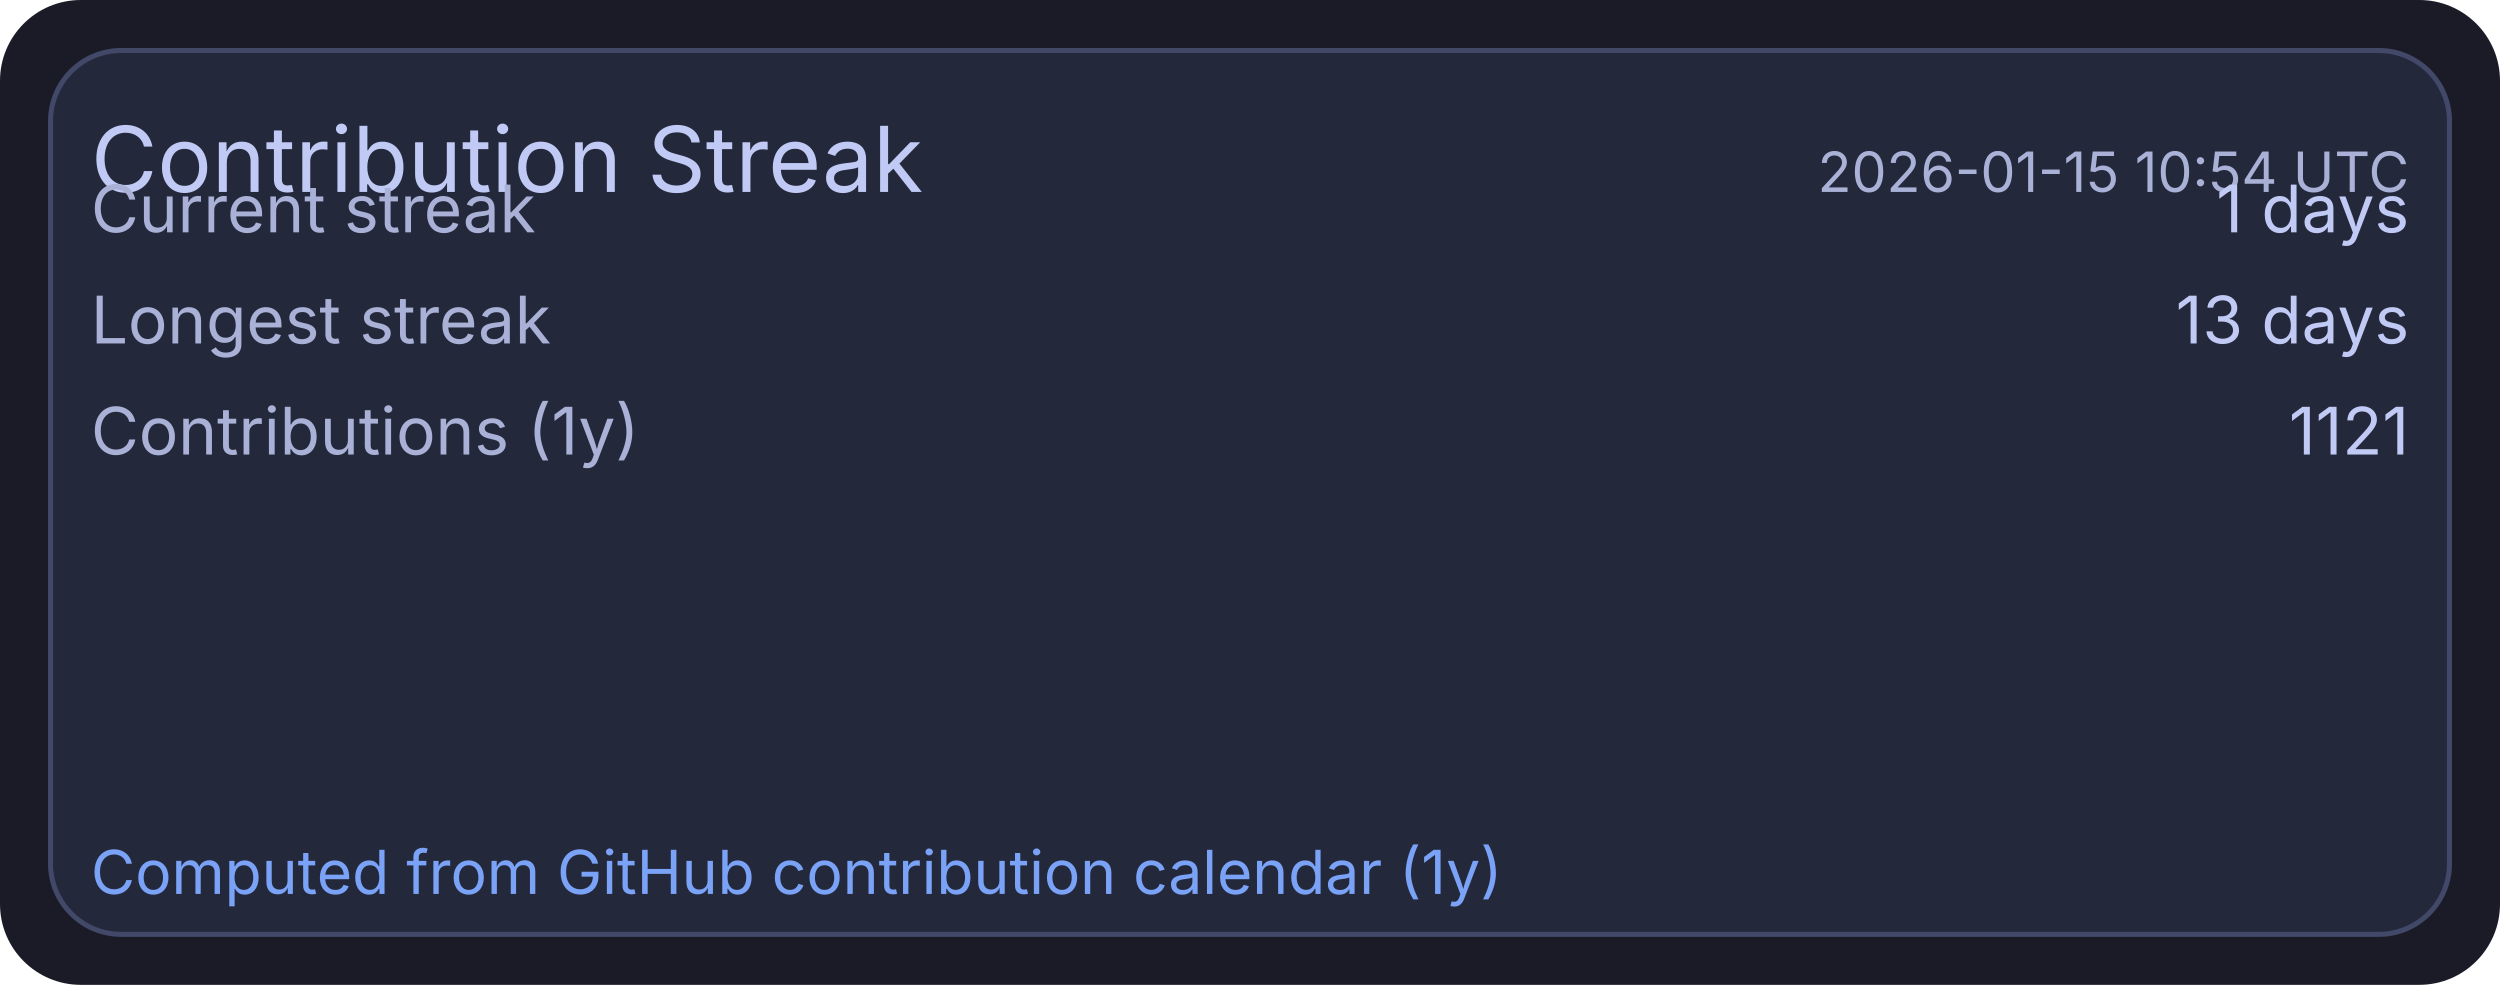
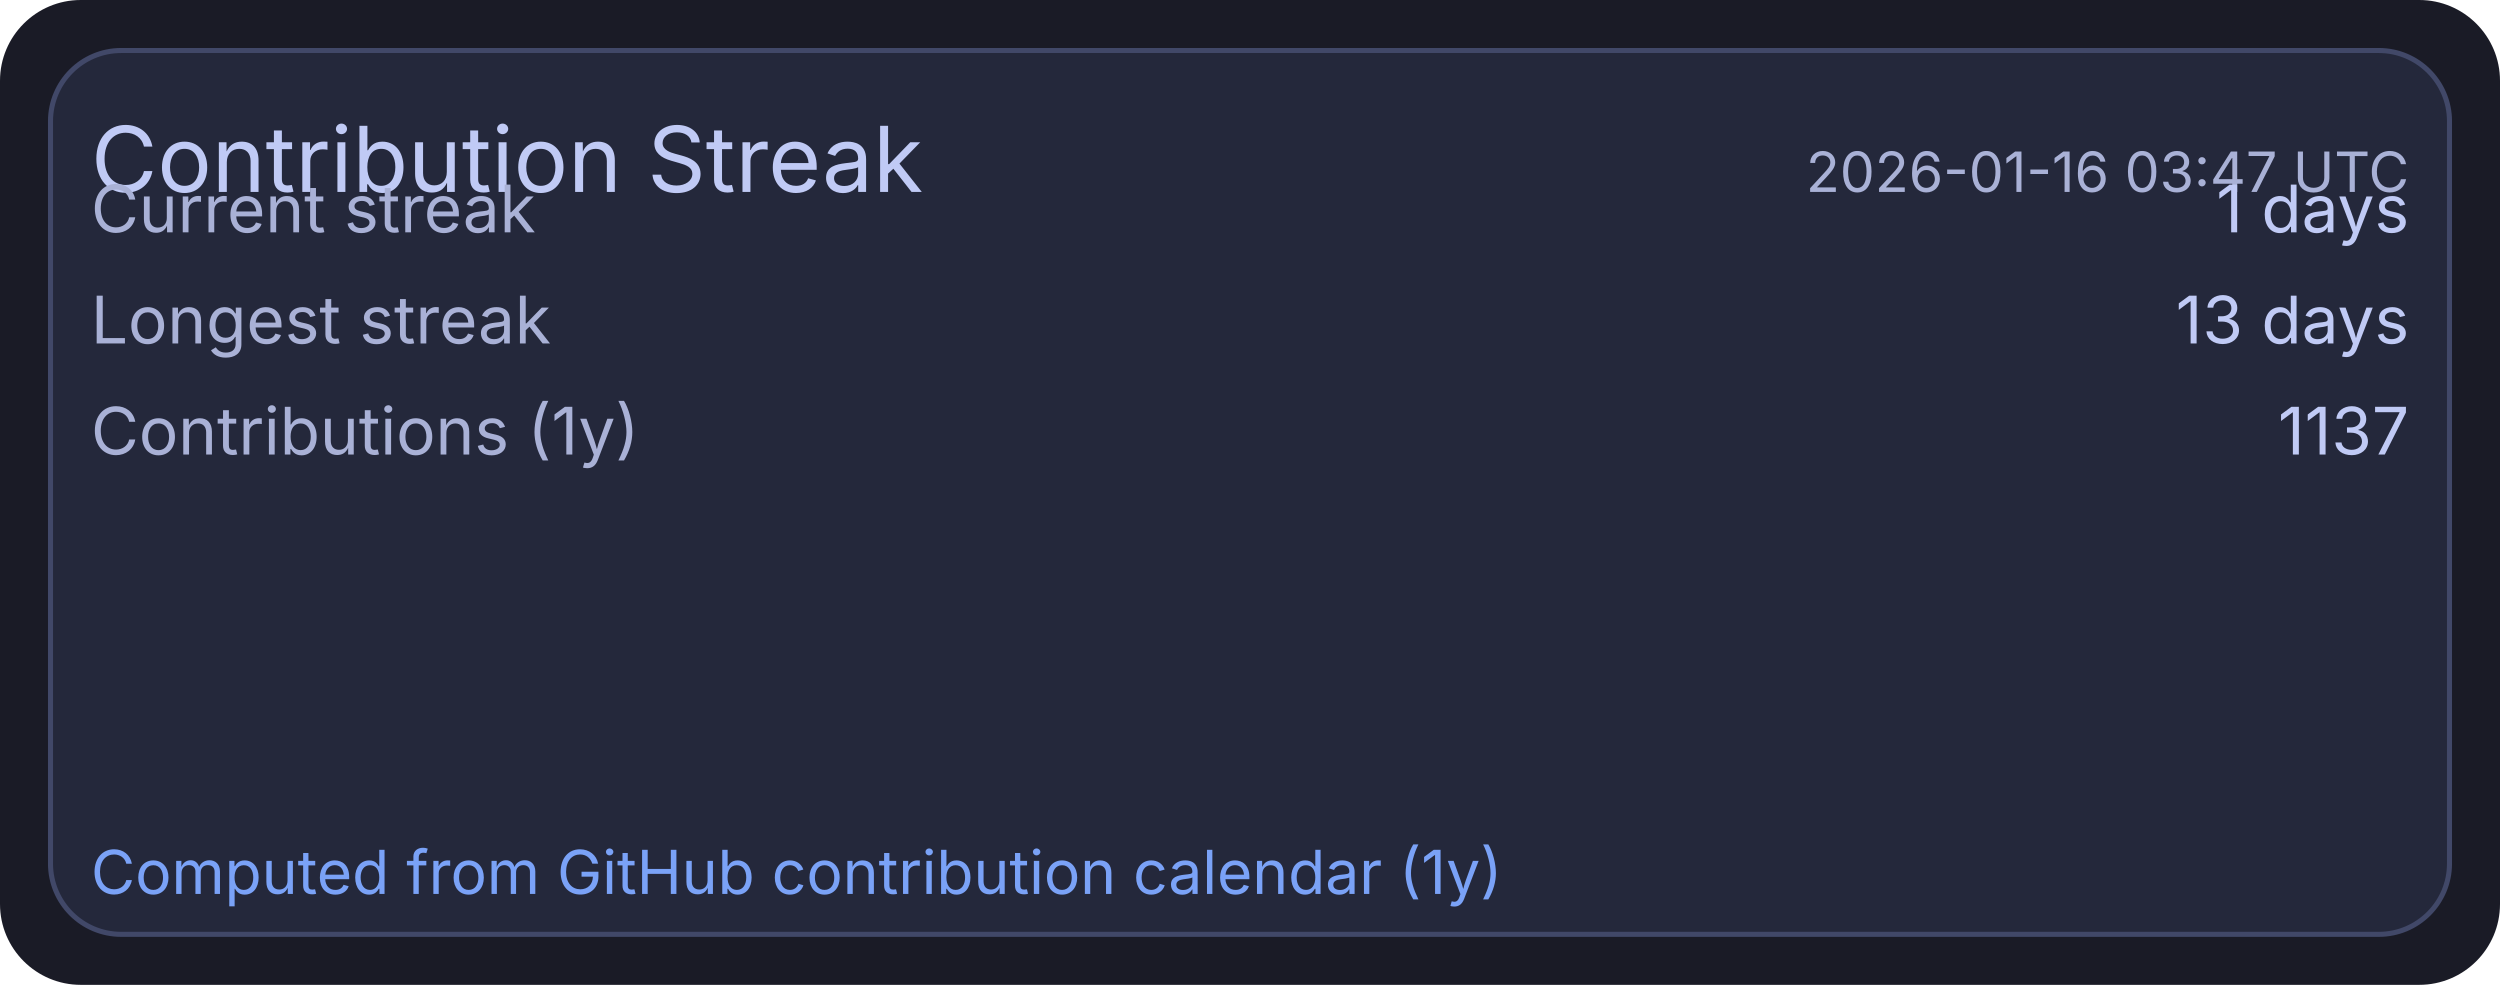
<svg xmlns="http://www.w3.org/2000/svg" width="495" height="195" viewBox="0 0 495 195">
  <rect x="0" y="0" width="495" height="195" rx="16" fill="#1a1b26" />
  <rect x="10" y="10" width="475" height="175" rx="14" fill="#24283b" stroke="#414868" stroke-width="1" />
  <text x="18" y="38" fill="#c0caf5" font-size="18" font-family="ui-sans-serif, system-ui, -apple-system, Segoe UI">Contribution Streak</text>
-   <text x="477" y="38" text-anchor="end" fill="#a9b1d6" font-size="11" font-family="ui-sans-serif, system-ui, -apple-system, Segoe UI">2026-01-15 10:54 UTC</text>
+   <text x="477" y="38" text-anchor="end" fill="#a9b1d6" font-size="11" font-family="ui-sans-serif, system-ui, -apple-system, Segoe UI">2026-01-16 03:47 UTC</text>
  <text x="18" y="46" fill="#a9b1d6" font-size="13" font-family="ui-sans-serif, system-ui, -apple-system, Segoe UI">Current streak</text>
  <text x="477" y="46" text-anchor="end" fill="#c0caf5" font-size="13" font-family="ui-sans-serif, system-ui, -apple-system, Segoe UI">1 days</text>
  <text x="18" y="68" fill="#a9b1d6" font-size="13" font-family="ui-sans-serif, system-ui, -apple-system, Segoe UI">Longest streak</text>
  <text x="477" y="68" text-anchor="end" fill="#c0caf5" font-size="13" font-family="ui-sans-serif, system-ui, -apple-system, Segoe UI">13 days</text>
  <text x="18" y="90" fill="#a9b1d6" font-size="13" font-family="ui-sans-serif, system-ui, -apple-system, Segoe UI">Contributions (1y)</text>
-   <text x="477" y="90" text-anchor="end" fill="#c0caf5" font-size="13" font-family="ui-sans-serif, system-ui, -apple-system, Segoe UI">1121</text>
+   <text x="477" y="90" text-anchor="end" fill="#c0caf5" font-size="13" font-family="ui-sans-serif, system-ui, -apple-system, Segoe UI">1137</text>
  <text x="18" y="177" fill="#7aa2f7" font-size="12" font-family="ui-sans-serif, system-ui, -apple-system, Segoe UI">Computed from GitHub contribution calendar (1y)</text>
</svg>
